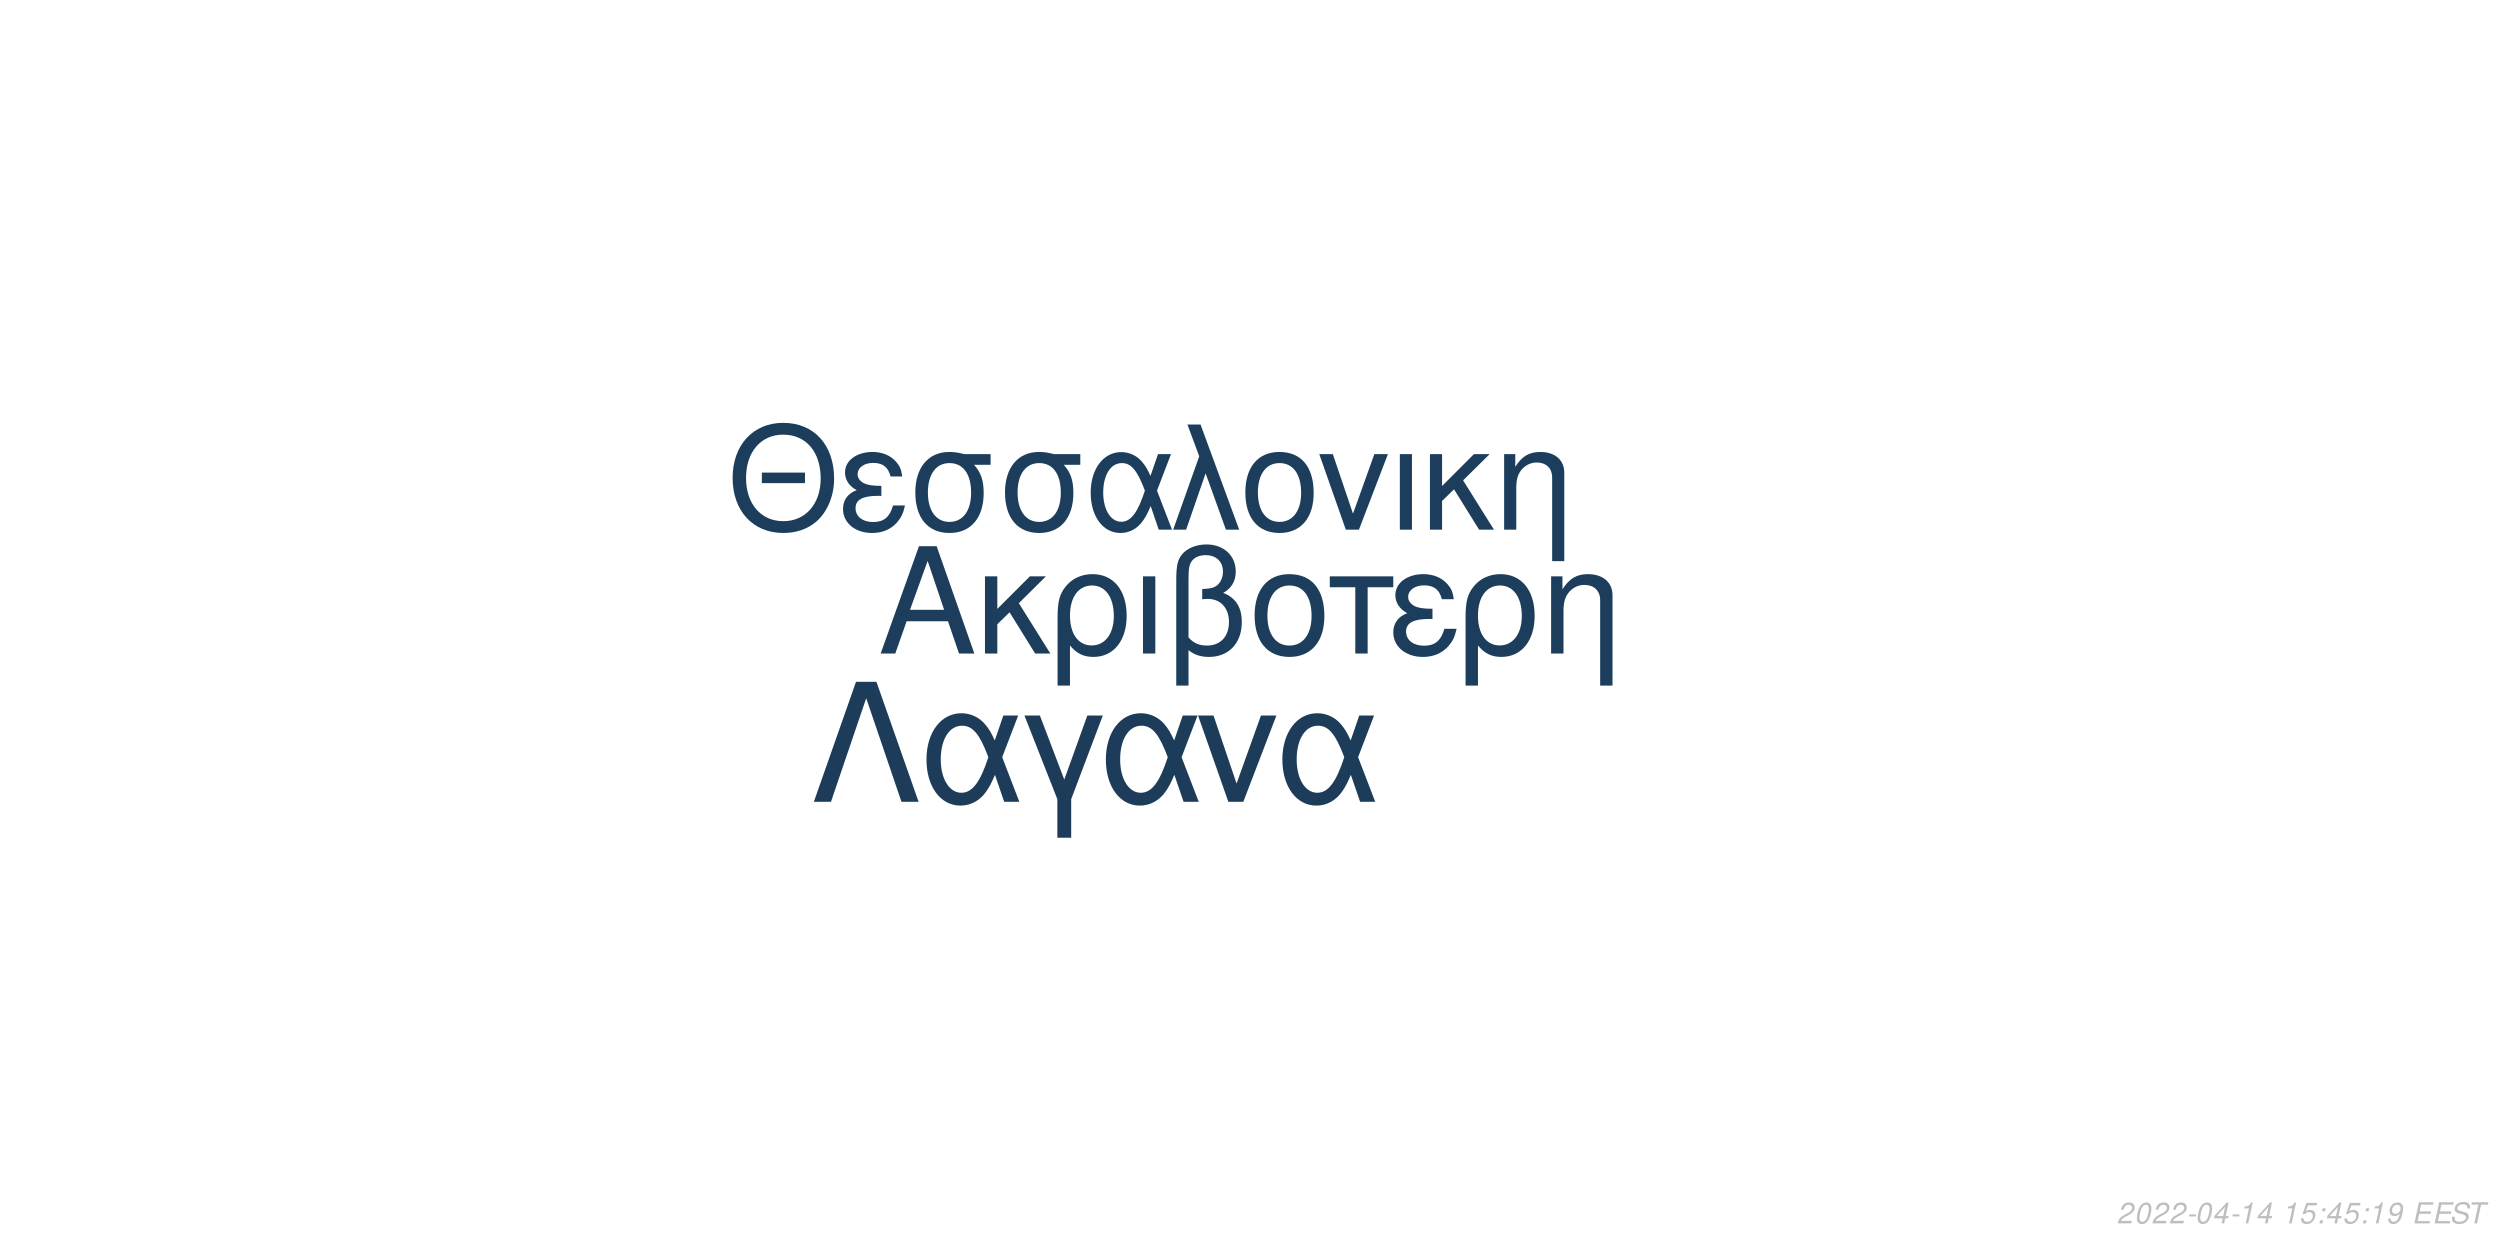
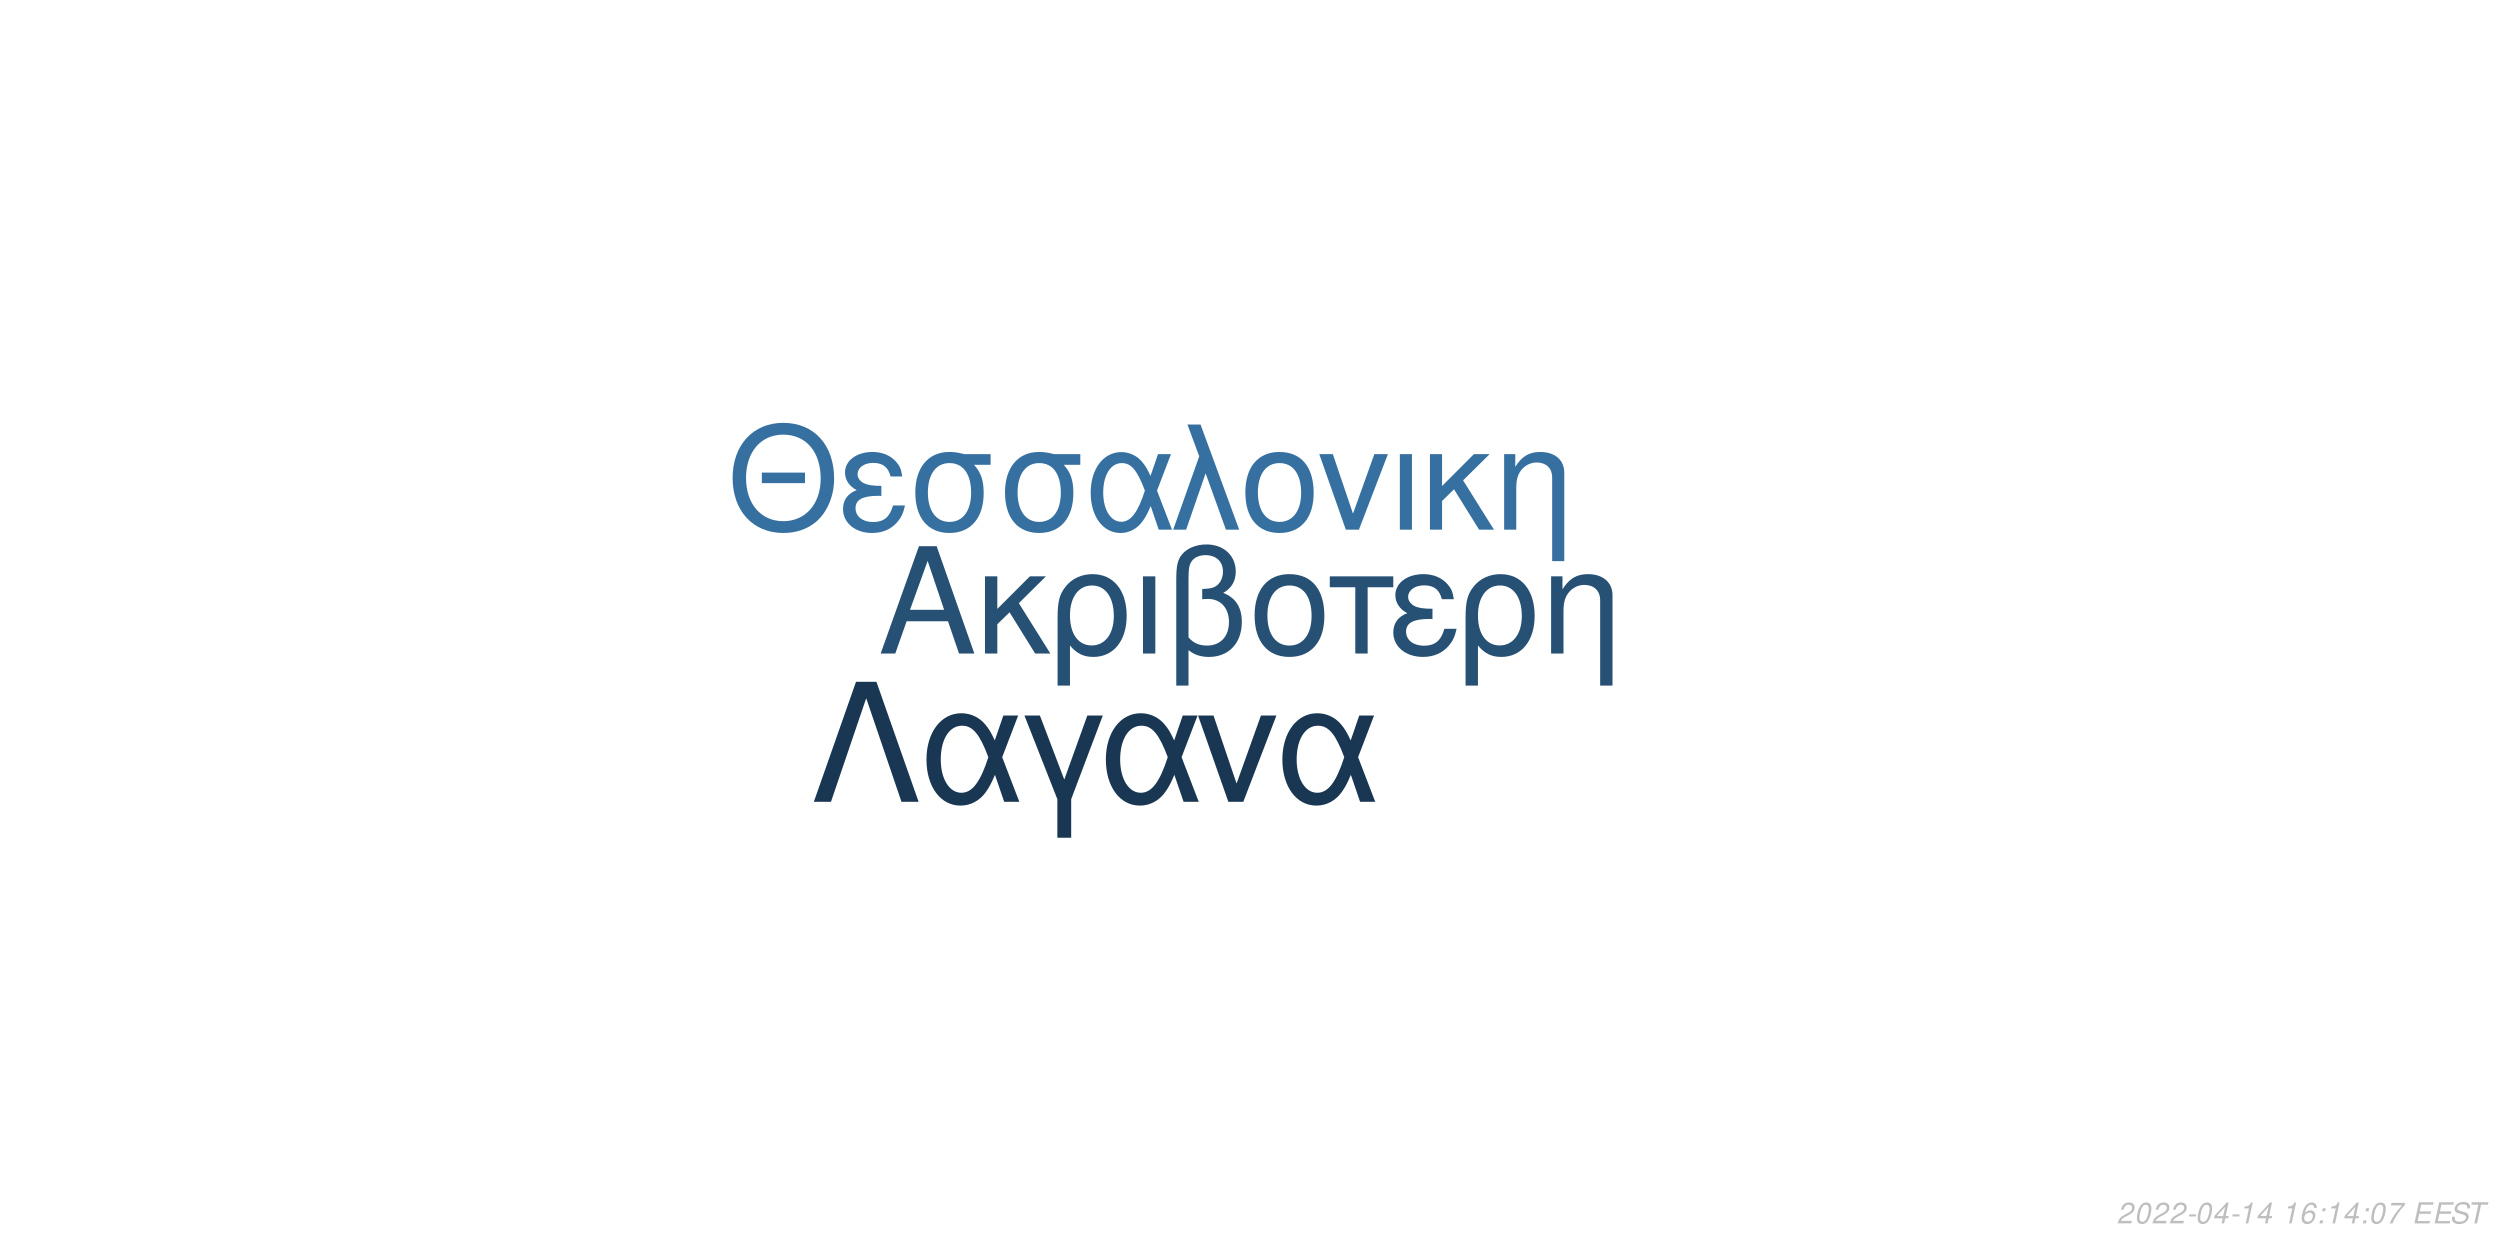
<svg xmlns="http://www.w3.org/2000/svg" xmlns:xlink="http://www.w3.org/1999/xlink" width="864pt" height="432pt" viewBox="0 0 864 432" version="1.1">
  <defs>
    <g>
      <symbol overflow="visible" id="glyph0-0">
        <path style="stroke:none;" d="" />
      </symbol>
      <symbol overflow="visible" id="glyph0-1">
        <path style="stroke:none;" d="M 24.125 -11.141 L 27.938 0 L 33.234 0 L 20.203 -37.094 L 14.094 -37.094 L 0.859 0 L 5.906 0 L 9.828 -11.141 Z M 22.797 -15.109 L 11 -15.109 L 17.094 -32.016 Z M 22.797 -15.109 " />
      </symbol>
      <symbol overflow="visible" id="glyph0-2">
        <path style="stroke:none;" d="M 7.172 -15.422 L 7.172 -26.672 L 2.906 -26.672 L 2.906 0 L 7.172 0 L 7.172 -10.125 L 11.406 -14.25 L 20.25 0 L 25.5 0 L 14.609 -17.406 L 23.969 -26.672 L 18.422 -26.672 Z M 7.172 -15.422 " />
      </symbol>
      <symbol overflow="visible" id="glyph0-3">
        <path style="stroke:none;" d="M 3 11.094 L 7.281 11.094 L 7.281 -2.797 C 9.516 -0.047 11.953 1.172 15.375 1.172 C 22.344 1.172 26.875 -4.422 26.875 -13.031 C 26.875 -21.891 22.297 -27.438 15.062 -27.438 C 11.297 -27.438 7.984 -25.906 5.797 -23.156 C 3.672 -20.516 3 -17.969 3 -12.359 Z M 14.906 -23.516 C 19.547 -23.516 22.438 -19.438 22.438 -12.922 C 22.438 -6.812 19.391 -2.797 14.812 -2.797 C 10.172 -2.797 7.281 -6.766 7.281 -13.125 C 7.281 -19.484 10.234 -23.516 14.906 -23.516 Z M 14.906 -23.516 " />
      </symbol>
      <symbol overflow="visible" id="glyph0-4">
        <path style="stroke:none;" d="M 3.516 0 L 7.781 0 L 7.781 -26.672 L 3.516 -26.672 Z M 3.516 0 " />
      </symbol>
      <symbol overflow="visible" id="glyph0-5">
        <path style="stroke:none;" d="M 4.016 11.094 L 8.25 11.094 L 8.25 -1.172 C 10.172 0.406 12.422 1.172 15.312 1.172 C 22.188 1.172 26.672 -3.609 26.672 -10.891 C 26.672 -15.984 24.578 -19.234 20.25 -20.969 C 23.109 -22.547 24.578 -25.031 24.578 -28.344 C 24.578 -33.844 20.406 -37.703 14.453 -37.703 C 10.938 -37.703 7.734 -36.391 6 -34.25 C 4.484 -32.422 4.016 -30.328 4.016 -25.391 Z M 8.25 -25.656 C 8.25 -29.359 8.5 -30.844 9.469 -32.062 C 10.375 -33.281 12.156 -34 14.094 -34 C 17.812 -34 20.156 -31.812 20.156 -28.297 C 20.156 -25.953 18.984 -23.812 17.297 -23.047 C 16.281 -22.547 15.469 -22.438 12.984 -22.297 L 12.984 -18.781 C 13.734 -18.828 14.344 -18.875 14.969 -18.875 C 19.344 -18.875 22.234 -15.719 22.234 -10.891 C 22.234 -5.906 19.281 -2.75 14.656 -2.75 C 11.953 -2.75 9.922 -3.609 8.25 -5.594 Z M 8.25 -25.656 " />
      </symbol>
      <symbol overflow="visible" id="glyph0-6">
        <path style="stroke:none;" d="M 14.094 -27.438 C 6.562 -27.438 2.094 -22.094 2.094 -13.125 C 2.094 -4.125 6.562 1.172 14.141 1.172 C 21.672 1.172 26.203 -4.172 26.203 -12.922 C 26.203 -22.188 21.828 -27.438 14.094 -27.438 Z M 14.141 -23.516 C 18.938 -23.516 21.781 -19.594 21.781 -12.984 C 21.781 -6.672 18.828 -2.75 14.141 -2.75 C 9.422 -2.75 6.516 -6.672 6.516 -13.125 C 6.516 -19.594 9.422 -23.516 14.141 -23.516 Z M 14.141 -23.516 " />
      </symbol>
      <symbol overflow="visible" id="glyph0-7">
        <path style="stroke:none;" d="M 7.891 0 L 12.156 0 L 12.156 -22.906 L 21.016 -22.906 L 21.016 -26.672 L -0.922 -26.672 L -0.922 -22.906 L 7.891 -22.906 Z M 7.891 0 " />
      </symbol>
      <symbol overflow="visible" id="glyph0-8">
        <path style="stroke:none;" d="M 14.562 -15.469 C 11.344 -15.469 9.562 -15.781 8.297 -16.438 C 6.922 -17.203 6.156 -18.328 6.156 -19.547 C 6.156 -21.891 8.453 -23.562 11.656 -23.562 C 15.062 -23.562 16.953 -22.094 17.812 -18.781 L 21.938 -18.781 C 21.578 -21.266 21.062 -22.5 19.797 -23.922 C 17.812 -26.203 14.906 -27.438 11.453 -27.438 C 5.797 -27.438 1.734 -24.375 1.734 -20.203 C 1.734 -17.609 3.156 -15.375 5.859 -13.938 C 2.797 -12.875 1.016 -10.484 1.016 -7.328 C 1.016 -2.391 5.297 1.172 11.25 1.172 C 14.969 1.172 17.906 -0.109 20.156 -2.641 C 21.578 -4.328 22.297 -5.797 22.906 -8.547 L 18.672 -8.547 C 17.5 -4.422 15.422 -2.703 11.609 -2.703 C 7.938 -2.703 5.438 -4.688 5.438 -7.578 C 5.438 -10.578 7.938 -11.953 13.484 -11.953 C 13.641 -11.953 14.094 -11.953 14.562 -11.906 Z M 14.562 -15.469 " />
      </symbol>
      <symbol overflow="visible" id="glyph0-9">
        <path style="stroke:none;" d="M 3.562 -26.672 L 3.562 0 L 7.844 0 L 7.844 -14.703 C 7.844 -17.906 8.5 -19.891 10.031 -21.531 C 11.406 -22.953 13.188 -23.719 15.062 -23.719 C 18.375 -23.719 20.516 -21.672 20.516 -18.469 L 20.516 11.094 L 24.781 11.094 L 24.781 -20.156 C 24.781 -24.578 21.469 -27.438 16.328 -27.438 C 12.359 -27.438 9.828 -25.906 7.484 -22.188 L 7.484 -26.672 Z M 3.562 -26.672 " />
      </symbol>
      <symbol overflow="visible" id="glyph1-0">
        <path style="stroke:none;" d="" />
      </symbol>
      <symbol overflow="visible" id="glyph1-1">
        <path style="stroke:none;" d="M 26.859 -19.734 L 11.953 -19.734 L 11.953 -16.094 L 26.859 -16.094 Z M 19.328 -36.922 C 8.922 -36.922 1.844 -29.25 1.844 -17.891 C 1.844 -6.484 8.875 1.141 19.391 1.141 C 23.812 1.141 27.703 -0.203 30.641 -2.688 C 34.578 -6.031 36.922 -11.656 36.922 -17.594 C 36.922 -29.297 30 -36.922 19.328 -36.922 Z M 19.328 -32.844 C 27.203 -32.844 32.281 -26.906 32.281 -17.688 C 32.281 -8.922 27.062 -2.938 19.391 -2.938 C 11.609 -2.938 6.484 -8.922 6.484 -17.891 C 6.484 -26.859 11.609 -32.844 19.328 -32.844 Z M 19.328 -32.844 " />
      </symbol>
      <symbol overflow="visible" id="glyph1-2">
        <path style="stroke:none;" d="M 14.25 -15.141 C 11.109 -15.141 9.375 -15.453 8.125 -16.094 C 6.781 -16.844 6.031 -17.938 6.031 -19.141 C 6.031 -21.422 8.266 -23.078 11.406 -23.078 C 14.75 -23.078 16.594 -21.625 17.438 -18.391 L 21.469 -18.391 C 21.125 -20.828 20.625 -22.031 19.391 -23.422 C 17.438 -25.656 14.594 -26.859 11.219 -26.859 C 5.688 -26.859 1.688 -23.875 1.688 -19.781 C 1.688 -17.234 3.094 -15.047 5.734 -13.656 C 2.734 -12.609 1 -10.266 1 -7.172 C 1 -2.344 5.188 1.141 11.016 1.141 C 14.656 1.141 17.547 -0.094 19.734 -2.594 C 21.125 -4.234 21.828 -5.688 22.422 -8.375 L 18.281 -8.375 C 17.141 -4.328 15.094 -2.641 11.359 -2.641 C 7.766 -2.641 5.328 -4.578 5.328 -7.422 C 5.328 -10.359 7.766 -11.703 13.203 -11.703 C 13.359 -11.703 13.797 -11.703 14.25 -11.656 Z M 14.25 -15.141 " />
      </symbol>
      <symbol overflow="visible" id="glyph1-3">
        <path style="stroke:none;" d="M 29 -26.109 L 19.938 -26.109 C 17.594 -26.703 16.438 -26.859 14.703 -26.859 C 7.469 -26.859 2.984 -21.469 2.984 -12.859 C 2.984 -4.031 7.375 1.141 14.797 1.141 C 22.172 1.141 26.609 -4.078 26.609 -12.656 C 26.609 -17.047 25.656 -19.828 23.266 -22.422 L 29 -22.422 Z M 14.797 -23.016 C 19.531 -23.016 22.266 -19.234 22.266 -12.75 C 22.266 -6.531 19.438 -2.688 14.797 -2.688 C 10.172 -2.688 7.328 -6.531 7.328 -12.859 C 7.328 -19.188 10.172 -23.016 14.797 -23.016 Z M 14.797 -23.016 " />
      </symbol>
      <symbol overflow="visible" id="glyph1-4">
        <path style="stroke:none;" d="M 29.344 -26.109 L 24.859 -26.109 L 22.266 -18.578 C 21.125 -21.031 20.484 -22.125 19.328 -23.469 C 17.547 -25.609 14.906 -26.812 12.156 -26.812 C 5.984 -26.812 1.594 -20.984 1.594 -12.812 C 1.594 -4.578 5.828 1.141 11.906 1.141 C 14.953 1.141 17.734 -0.344 19.625 -3.047 C 20.672 -4.531 21.281 -5.688 22.328 -8.172 L 25.109 0 L 29.703 0 L 24.516 -13.5 Z M 20.328 -13.5 C 17.891 -5.922 15.453 -2.734 12.156 -2.734 C 8.516 -2.734 5.922 -6.922 5.922 -12.812 C 5.922 -18.938 8.516 -23.016 12.359 -23.016 C 15.594 -23.016 17.688 -20.531 20.328 -13.5 Z M 20.328 -13.5 " />
      </symbol>
      <symbol overflow="visible" id="glyph1-5">
        <path style="stroke:none;" d="M 1.094 0 L 5.578 0 L 12.312 -19.484 L 19.328 0 L 23.922 0 L 10.562 -36.328 L 6.031 -36.328 L 10.109 -25.359 Z M 1.094 0 " />
      </symbol>
      <symbol overflow="visible" id="glyph1-6">
        <path style="stroke:none;" d="M 13.797 -26.859 C 6.422 -26.859 2.047 -21.625 2.047 -12.859 C 2.047 -4.031 6.422 1.141 13.859 1.141 C 21.234 1.141 25.656 -4.078 25.656 -12.656 C 25.656 -21.719 21.375 -26.859 13.797 -26.859 Z M 13.859 -23.016 C 18.531 -23.016 21.328 -19.188 21.328 -12.703 C 21.328 -6.531 18.438 -2.688 13.859 -2.688 C 9.219 -2.688 6.375 -6.531 6.375 -12.859 C 6.375 -19.188 9.219 -23.016 13.859 -23.016 Z M 13.859 -23.016 " />
      </symbol>
      <symbol overflow="visible" id="glyph1-7">
        <path style="stroke:none;" d="M 14.297 0 L 24.312 -26.109 L 19.625 -26.109 L 12.25 -5.531 L 5.281 -26.109 L 0.594 -26.109 L 9.766 0 Z M 14.297 0 " />
      </symbol>
      <symbol overflow="visible" id="glyph1-8">
        <path style="stroke:none;" d="M 3.438 0 L 7.625 0 L 7.625 -26.109 L 3.438 -26.109 Z M 3.438 0 " />
      </symbol>
      <symbol overflow="visible" id="glyph1-9">
        <path style="stroke:none;" d="M 7.031 -15.094 L 7.031 -26.109 L 2.844 -26.109 L 2.844 0 L 7.031 0 L 7.031 -9.922 L 11.156 -13.953 L 19.828 0 L 24.969 0 L 14.297 -17.047 L 23.469 -26.109 L 18.031 -26.109 Z M 7.031 -15.094 " />
      </symbol>
      <symbol overflow="visible" id="glyph1-10">
        <path style="stroke:none;" d="M 3.484 -26.109 L 3.484 0 L 7.672 0 L 7.672 -14.406 C 7.672 -17.547 8.328 -19.484 9.812 -21.078 C 11.156 -22.469 12.906 -23.219 14.75 -23.219 C 17.984 -23.219 20.078 -21.234 20.078 -18.094 L 20.078 10.859 L 24.266 10.859 L 24.266 -19.734 C 24.266 -24.062 21.031 -26.859 16 -26.859 C 12.109 -26.859 9.609 -25.359 7.328 -21.719 L 7.328 -26.109 Z M 3.484 -26.109 " />
      </symbol>
      <symbol overflow="visible" id="glyph2-0">
        <path style="stroke:none;" d="" />
      </symbol>
      <symbol overflow="visible" id="glyph2-1">
        <path style="stroke:none;" d="M 22.531 -41.484 L 15.484 -41.484 L 0.906 0 L 6.828 0 L 19 -35.797 L 31.188 0 L 37.109 0 Z M 22.531 -41.484 " />
      </symbol>
      <symbol overflow="visible" id="glyph2-2">
        <path style="stroke:none;" d="M 33.516 -29.812 L 28.391 -29.812 L 25.438 -21.219 C 24.125 -24.016 23.391 -25.266 22.078 -26.797 C 20.031 -29.25 17.016 -30.609 13.891 -30.609 C 6.828 -30.609 1.828 -23.953 1.828 -14.625 C 1.828 -5.234 6.656 1.312 13.594 1.312 C 17.078 1.312 20.266 -0.391 22.422 -3.469 C 23.609 -5.172 24.297 -6.484 25.5 -9.328 L 28.688 0 L 33.922 0 L 28 -15.422 Z M 23.219 -15.422 C 20.422 -6.766 17.641 -3.125 13.891 -3.125 C 9.734 -3.125 6.766 -7.906 6.766 -14.625 C 6.766 -21.625 9.734 -26.297 14.109 -26.297 C 17.812 -26.297 20.203 -23.453 23.219 -15.422 Z M 23.219 -15.422 " />
      </symbol>
      <symbol overflow="visible" id="glyph2-3">
        <path style="stroke:none;" d="M 12.062 12.406 L 16.844 12.406 L 16.844 -0.906 L 27.766 -29.812 L 22.422 -29.812 L 14.453 -7.688 L 6.031 -29.812 L 0.688 -29.812 L 12.062 -0.906 Z M 12.062 12.406 " />
      </symbol>
      <symbol overflow="visible" id="glyph2-4">
        <path style="stroke:none;" d="M 16.328 0 L 27.766 -29.812 L 22.422 -29.812 L 14 -6.312 L 6.031 -29.812 L 0.688 -29.812 L 11.156 0 Z M 16.328 0 " />
      </symbol>
      <symbol overflow="visible" id="glyph3-0">
        <path style="stroke:none;" d="" />
      </symbol>
      <symbol overflow="visible" id="glyph3-1">
        <path style="stroke:none;" d="M 5.234 -0.875 L 1.469 -0.875 C 1.641 -1.375 2.203 -1.891 3.109 -2.344 L 4.234 -2.938 C 5.562 -3.625 6.219 -4.469 6.219 -5.484 C 6.219 -5.938 6.062 -6.359 5.797 -6.656 C 5.469 -7.047 4.984 -7.234 4.312 -7.234 C 2.766 -7.234 1.891 -6.453 1.484 -4.734 L 2.375 -4.734 C 2.484 -5.188 2.609 -5.484 2.797 -5.75 C 3.094 -6.203 3.609 -6.453 4.188 -6.453 C 4.891 -6.453 5.344 -6.031 5.344 -5.375 C 5.344 -4.703 4.859 -4.094 4.016 -3.656 L 2.984 -3.125 C 1.234 -2.188 0.797 -1.656 0.344 -0.016 L 5.047 -0.016 Z M 5.234 -0.875 " />
      </symbol>
      <symbol overflow="visible" id="glyph3-2">
        <path style="stroke:none;" d="M 4.203 -7.234 C 3.375 -7.234 2.688 -6.812 2.125 -5.984 C 1.484 -5.047 0.984 -3.188 0.984 -1.734 C 0.984 -1.109 1.172 -0.562 1.484 -0.266 C 1.797 0.047 2.281 0.234 2.766 0.234 C 3.625 0.234 4.281 -0.156 4.859 -1.016 C 5.516 -1.953 6 -3.797 6 -5.266 C 6 -6.5 5.328 -7.234 4.203 -7.234 Z M 4.094 -6.453 C 4.734 -6.453 5.125 -5.984 5.125 -5.156 C 5.125 -4.203 4.781 -2.625 4.406 -1.812 C 3.984 -0.938 3.516 -0.547 2.875 -0.547 C 2.25 -0.547 1.875 -1.031 1.875 -1.828 C 1.875 -2.797 2.203 -4.344 2.594 -5.203 C 2.984 -6.047 3.453 -6.453 4.094 -6.453 Z M 4.094 -6.453 " />
      </symbol>
      <symbol overflow="visible" id="glyph3-3">
        <path style="stroke:none;" d="M 3.516 -3.125 L 1.125 -3.125 L 0.969 -2.406 L 3.359 -2.406 Z M 3.516 -3.125 " />
      </symbol>
      <symbol overflow="visible" id="glyph3-4">
        <path style="stroke:none;" d="M 3.625 -1.75 L 3.266 0 L 4.141 0 L 4.516 -1.75 L 5.562 -1.75 L 5.734 -2.531 L 4.688 -2.531 L 5.688 -7.234 L 5.016 -7.234 L 0.844 -2.672 L 0.641 -1.75 Z M 3.797 -2.531 L 1.594 -2.531 L 4.469 -5.703 Z M 3.797 -2.531 " />
      </symbol>
      <symbol overflow="visible" id="glyph3-5">
        <path style="stroke:none;" d="M 3.703 -5.188 L 2.594 0 L 3.469 0 L 5.016 -7.234 L 4.438 -7.234 C 3.906 -6.156 3.688 -6.016 2.234 -5.812 L 2.109 -5.188 Z M 3.703 -5.188 " />
      </symbol>
      <symbol overflow="visible" id="glyph3-6">
        <path style="stroke:none;" d="" />
      </symbol>
      <symbol overflow="visible" id="glyph3-7">
-         <path style="stroke:none;" d="M 6.297 -7.094 L 2.594 -7.094 L 1.234 -3.234 L 2.047 -3.234 C 2.656 -3.766 2.938 -3.906 3.531 -3.906 C 4.328 -3.906 4.797 -3.453 4.797 -2.688 C 4.797 -1.438 3.969 -0.547 2.828 -0.547 C 2.031 -0.547 1.609 -0.938 1.578 -1.734 L 0.703 -1.734 L 0.703 -1.516 C 0.703 -0.938 0.844 -0.547 1.188 -0.266 C 1.562 0.062 2.078 0.234 2.703 0.234 C 3.656 0.234 4.391 -0.156 4.984 -0.922 C 5.422 -1.5 5.672 -2.234 5.672 -2.953 C 5.672 -4 4.938 -4.672 3.812 -4.672 C 3.328 -4.672 2.906 -4.547 2.406 -4.234 L 3.109 -6.219 L 6.109 -6.219 Z M 6.297 -7.094 " />
+         <path style="stroke:none;" d="M 6.125 -5.344 L 6.141 -5.625 C 6.141 -6.609 5.453 -7.234 4.391 -7.234 C 3.438 -7.234 2.641 -6.719 2.016 -5.703 C 1.422 -4.781 0.938 -2.953 0.938 -1.688 C 0.938 -0.516 1.688 0.234 2.859 0.234 C 3.703 0.234 4.438 -0.156 5 -0.875 C 5.406 -1.422 5.672 -2.156 5.672 -2.766 C 5.672 -3.812 4.969 -4.5 3.906 -4.5 C 3.234 -4.5 2.672 -4.234 2.094 -3.625 C 2.406 -5.375 3.234 -6.453 4.25 -6.453 C 4.703 -6.453 5.062 -6.234 5.172 -5.844 C 5.203 -5.719 5.234 -5.578 5.25 -5.344 Z M 3.656 -3.734 C 4.344 -3.734 4.797 -3.281 4.797 -2.625 C 4.797 -1.469 3.984 -0.547 2.984 -0.547 C 2.297 -0.547 1.812 -1.047 1.812 -1.766 C 1.812 -2.859 2.625 -3.734 3.656 -3.734 Z M 3.656 -3.734 " />
      </symbol>
      <symbol overflow="visible" id="glyph3-8">
        <path style="stroke:none;" d="M 2.359 -1.031 L 1.312 -1.031 L 1.094 0 L 2.141 0 Z M 3.266 -5.234 L 2.219 -5.234 L 2 -4.203 L 3.047 -4.203 Z M 3.266 -5.234 " />
      </symbol>
      <symbol overflow="visible" id="glyph3-9">
-         <path style="stroke:none;" d="M 0.844 -1.656 C 0.844 -1.547 0.844 -1.438 0.844 -1.375 C 0.844 -0.406 1.531 0.234 2.578 0.234 C 3.203 0.234 3.766 0.016 4.297 -0.438 C 4.938 -1 5.312 -1.656 5.594 -2.719 C 5.844 -3.672 6.016 -4.766 6.016 -5.375 C 6.016 -5.844 5.844 -6.328 5.547 -6.656 C 5.203 -7.031 4.703 -7.234 4.062 -7.234 C 2.516 -7.234 1.297 -5.938 1.297 -4.266 C 1.297 -3.203 1.984 -2.547 3.047 -2.547 C 3.484 -2.547 3.953 -2.672 4.281 -2.891 C 4.406 -2.984 4.547 -3.078 4.828 -3.344 C 4.438 -1.484 3.703 -0.547 2.703 -0.547 C 2.109 -0.547 1.719 -0.938 1.719 -1.547 L 1.719 -1.656 Z M 3.953 -6.453 C 4.625 -6.453 5.141 -5.953 5.141 -5.281 C 5.141 -4.188 4.312 -3.312 3.297 -3.312 C 2.594 -3.312 2.172 -3.734 2.172 -4.453 C 2.172 -5.562 2.984 -6.453 3.953 -6.453 Z M 3.953 -6.453 " />
+         <path style="stroke:none;" d="M 6.703 -7.094 L 1.953 -7.094 L 1.766 -6.219 L 5.594 -6.219 C 3.344 -3.688 2.266 -2.109 1.375 0 L 2.344 0 C 3.031 -1.906 4.828 -4.594 6.547 -6.281 Z M 6.703 -7.094 " />
      </symbol>
      <symbol overflow="visible" id="glyph3-10">
        <path style="stroke:none;" d="M 2.547 -3.312 L 6.5 -3.312 L 6.688 -4.141 L 2.719 -4.141 L 3.219 -6.469 L 7.344 -6.469 L 7.516 -7.297 L 2.453 -7.297 L 0.906 0 L 6.125 0 L 6.297 -0.812 L 2.016 -0.812 Z M 2.547 -3.312 " />
      </symbol>
      <symbol overflow="visible" id="glyph3-11">
        <path style="stroke:none;" d="M 7.062 -5.156 C 7.125 -5.438 7.141 -5.562 7.141 -5.703 C 7.141 -6.156 6.938 -6.594 6.594 -6.891 C 6.188 -7.25 5.656 -7.406 4.875 -7.406 C 3.844 -7.406 3.047 -7.125 2.5 -6.562 C 2.094 -6.141 1.781 -5.438 1.781 -4.922 C 1.781 -4.297 2.219 -3.766 2.891 -3.562 L 4.594 -3.094 C 5.406 -2.859 5.734 -2.578 5.734 -2.094 C 5.734 -1.781 5.547 -1.406 5.266 -1.141 C 4.844 -0.766 4.266 -0.578 3.453 -0.578 C 2.328 -0.578 1.812 -0.984 1.812 -1.906 C 1.812 -2.047 1.812 -2.125 1.844 -2.312 L 0.984 -2.312 C 0.906 -2.062 0.891 -1.906 0.891 -1.688 C 0.891 -0.484 1.797 0.234 3.297 0.234 C 4.359 0.234 5.234 -0.062 5.812 -0.609 C 6.344 -1.078 6.688 -1.797 6.688 -2.375 C 6.688 -2.641 6.609 -2.906 6.453 -3.156 C 6.234 -3.5 5.938 -3.703 5.469 -3.828 L 3.75 -4.312 C 2.984 -4.547 2.734 -4.734 2.734 -5.188 C 2.734 -5.547 2.875 -5.844 3.188 -6.109 C 3.547 -6.438 4.031 -6.594 4.703 -6.594 C 5.266 -6.594 5.688 -6.484 5.906 -6.297 C 6.094 -6.125 6.219 -5.797 6.219 -5.516 C 6.219 -5.422 6.203 -5.344 6.188 -5.156 Z M 7.062 -5.156 " />
      </symbol>
      <symbol overflow="visible" id="glyph3-12">
        <path style="stroke:none;" d="M 4.938 -6.469 L 7.312 -6.469 L 7.484 -7.297 L 1.75 -7.297 L 1.578 -6.469 L 3.984 -6.469 L 2.609 0 L 3.547 0 Z M 4.938 -6.469 " />
      </symbol>
    </g>
  </defs>
  <g id="surface1">
    <rect x="0" y="0" width="864" height="432" style="fill:rgb(100%,100%,100%);fill-opacity:1;stroke:none;" />
-     <g style="fill:rgb(10.98%,23.922%,35.686%);fill-opacity:1;">
+     <g style="fill:rgb(14.902%,31.373%,45.49%);fill-opacity:1;">
      <use xlink:href="#glyph0-1" x="303.5" y="225.861" />
      <use xlink:href="#glyph0-2" x="337.5" y="225.861" />
      <use xlink:href="#glyph0-3" x="362.5" y="225.861" />
      <use xlink:href="#glyph0-4" x="391.5" y="225.861" />
      <use xlink:href="#glyph0-5" x="402.5" y="225.861" />
      <use xlink:href="#glyph0-6" x="431.5" y="225.861" />
      <use xlink:href="#glyph0-7" x="460.5" y="225.861" />
      <use xlink:href="#glyph0-8" x="480.5" y="225.861" />
      <use xlink:href="#glyph0-3" x="503.5" y="225.861" />
      <use xlink:href="#glyph0-9" x="532.5" y="225.861" />
    </g>
-     <g style="fill:rgb(10.98%,23.922%,35.686%);fill-opacity:1;">
+     <g style="fill:rgb(21.176%,43.922%,62.745%);fill-opacity:1;">
      <use xlink:href="#glyph1-1" x="251.348" y="183.058" />
      <use xlink:href="#glyph1-2" x="290.348" y="183.058" />
      <use xlink:href="#glyph1-3" x="313.348" y="183.058" />
      <use xlink:href="#glyph1-3" x="344.348" y="183.058" />
      <use xlink:href="#glyph1-4" x="375.348" y="183.058" />
      <use xlink:href="#glyph1-5" x="404.348" y="183.058" />
      <use xlink:href="#glyph1-6" x="428.348" y="183.058" />
      <use xlink:href="#glyph1-7" x="455.348" y="183.058" />
      <use xlink:href="#glyph1-8" x="480.348" y="183.058" />
      <use xlink:href="#glyph1-9" x="491.348" y="183.058" />
      <use xlink:href="#glyph1-10" x="516.348" y="183.058" />
    </g>
-     <g style="fill:rgb(10.98%,23.529%,35.294%);fill-opacity:1;">
+     <g style="fill:rgb(9.804%,21.176%,32.157%);fill-opacity:1;">
      <use xlink:href="#glyph2-1" x="280.359" y="277.105" />
      <use xlink:href="#glyph2-2" x="318.359" y="277.105" />
      <use xlink:href="#glyph2-3" x="353.359" y="277.105" />
      <use xlink:href="#glyph2-2" x="380.359" y="277.105" />
      <use xlink:href="#glyph2-4" x="413.359" y="277.105" />
      <use xlink:href="#glyph2-2" x="441.359" y="277.105" />
    </g>
    <g style="fill:rgb(74.51%,74.51%,74.51%);fill-opacity:1;">
      <use xlink:href="#glyph3-1" x="731.52" y="422.81" />
      <use xlink:href="#glyph3-2" x="737.52" y="422.81" />
      <use xlink:href="#glyph3-1" x="743.52" y="422.81" />
      <use xlink:href="#glyph3-1" x="749.52" y="422.81" />
      <use xlink:href="#glyph3-3" x="755.52" y="422.81" />
      <use xlink:href="#glyph3-2" x="758.52" y="422.81" />
      <use xlink:href="#glyph3-4" x="764.52" y="422.81" />
      <use xlink:href="#glyph3-3" x="770.52" y="422.81" />
      <use xlink:href="#glyph3-5" x="773.52" y="422.81" />
      <use xlink:href="#glyph3-4" x="779.52" y="422.81" />
      <use xlink:href="#glyph3-6" x="785.52" y="422.81" />
      <use xlink:href="#glyph3-5" x="788.52" y="422.81" />
      <use xlink:href="#glyph3-7" x="794.52" y="422.81" />
      <use xlink:href="#glyph3-8" x="800.52" y="422.81" />
-       <use xlink:href="#glyph3-4" x="803.52" y="422.81" />
-       <use xlink:href="#glyph3-7" x="809.52" y="422.81" />
+       <use xlink:href="#glyph3-5" x="803.52" y="422.81" />
+       <use xlink:href="#glyph3-4" x="809.52" y="422.81" />
      <use xlink:href="#glyph3-8" x="815.52" y="422.81" />
-       <use xlink:href="#glyph3-5" x="818.52" y="422.81" />
+       <use xlink:href="#glyph3-2" x="818.52" y="422.81" />
      <use xlink:href="#glyph3-9" x="824.52" y="422.81" />
      <use xlink:href="#glyph3-6" x="830.52" y="422.81" />
      <use xlink:href="#glyph3-10" x="833.52" y="422.81" />
      <use xlink:href="#glyph3-10" x="840.52" y="422.81" />
      <use xlink:href="#glyph3-11" x="846.52" y="422.81" />
      <use xlink:href="#glyph3-12" x="852.52" y="422.81" />
    </g>
  </g>
</svg>
